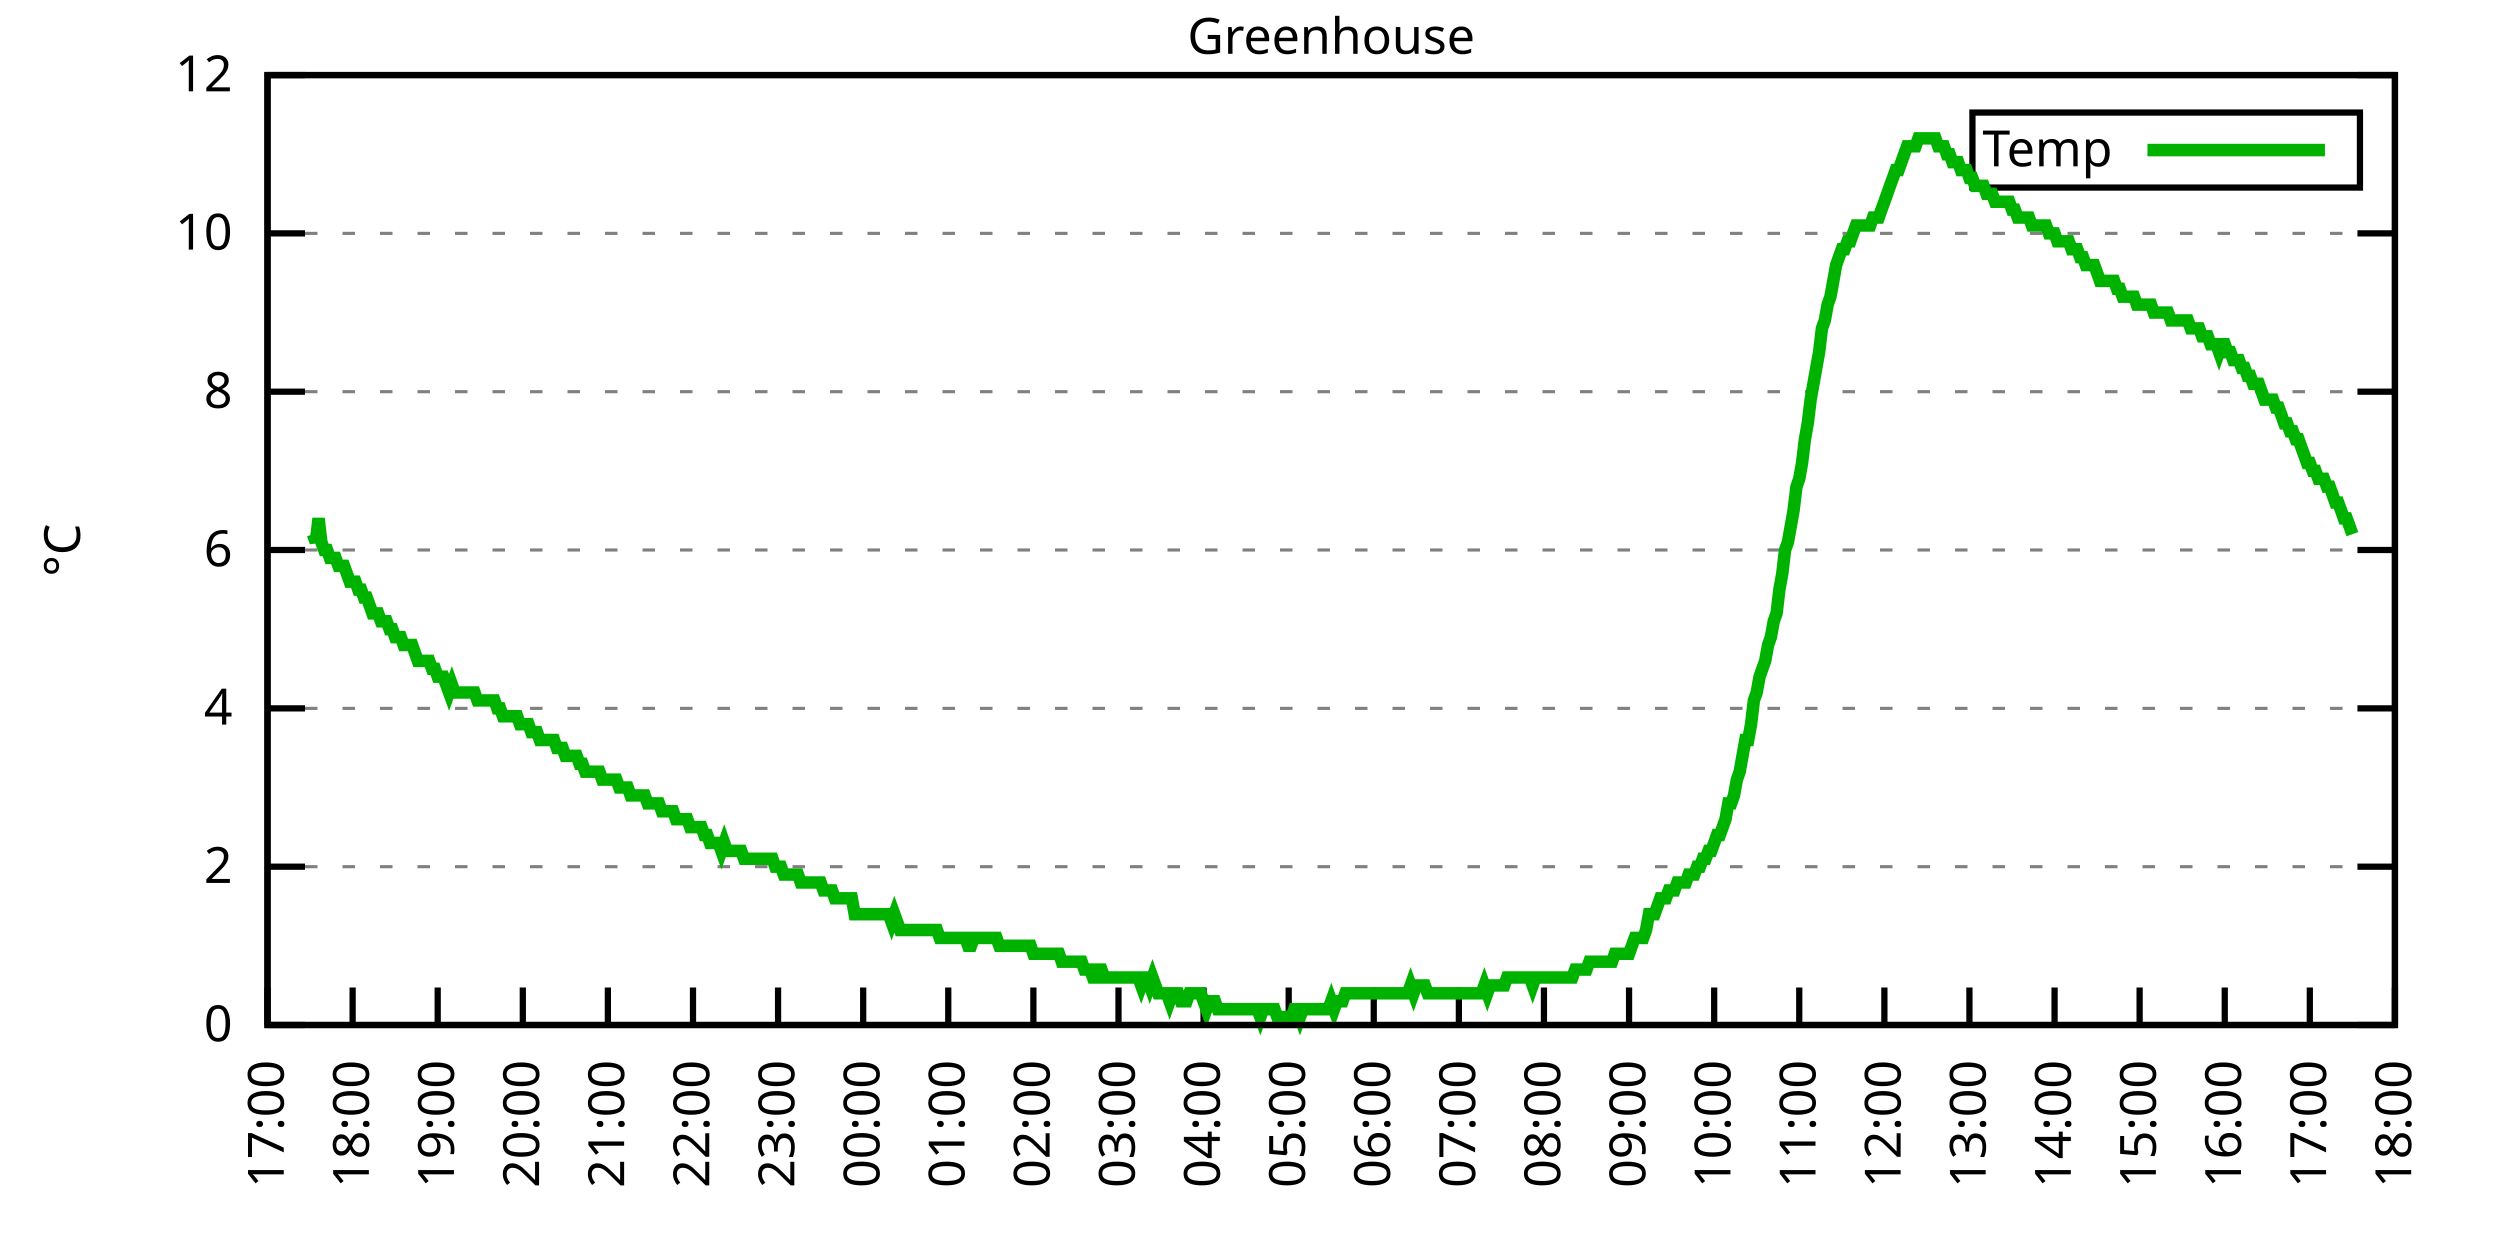
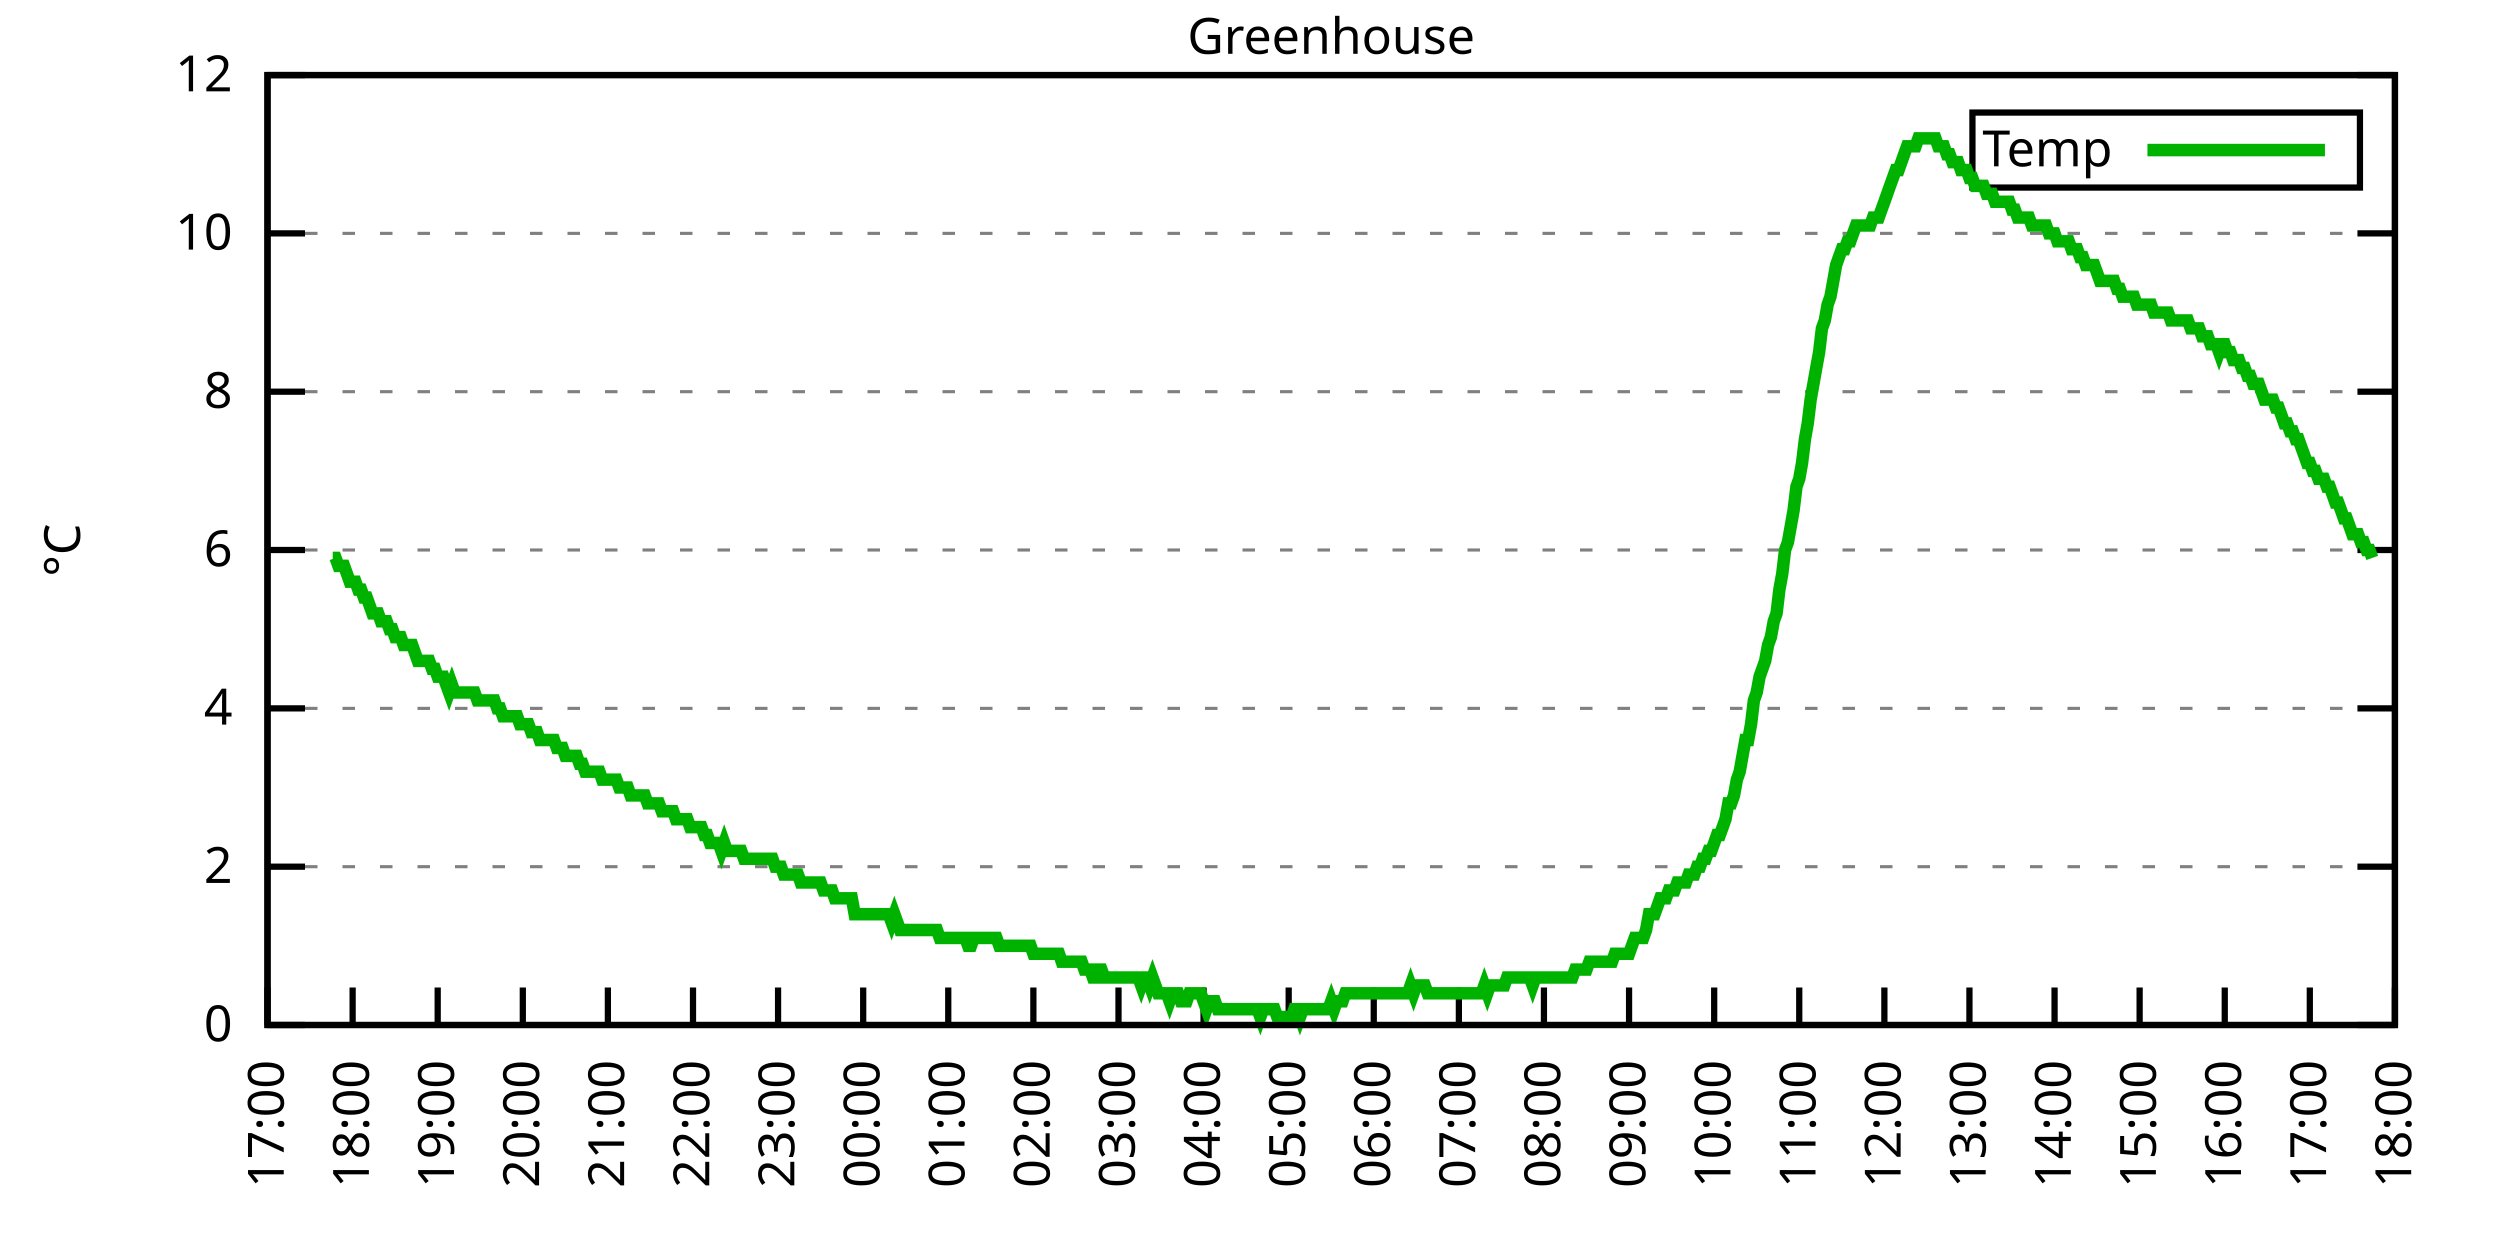
<svg xmlns="http://www.w3.org/2000/svg" xmlns:xlink="http://www.w3.org/1999/xlink" width="400" height="200" viewBox="0 0 400 200">
  <g id="gnuplot_canvas">
    <rect x="0" y="0" width="400" height="200" fill="none" />
    <defs>
      <circle id="gpDot" r="0.5" stroke-width="0.5" stroke="currentColor" />
      <path id="gpPt0" stroke-width="0.333" stroke="currentColor" d="M-1,0 h2 M0,-1 v2" />
      <path id="gpPt1" stroke-width="0.333" stroke="currentColor" d="M-1,-1 L1,1 M1,-1 L-1,1" />
      <path id="gpPt2" stroke-width="0.333" stroke="currentColor" d="M-1,0 L1,0 M0,-1 L0,1 M-1,-1 L1,1 M-1,1 L1,-1" />
      <rect id="gpPt3" stroke-width="0.333" stroke="currentColor" x="-1" y="-1" width="2" height="2" />
      <rect id="gpPt4" stroke-width="0.333" stroke="currentColor" fill="currentColor" x="-1" y="-1" width="2" height="2" />
      <circle id="gpPt5" stroke-width="0.333" stroke="currentColor" cx="0" cy="0" r="1" />
      <use xlink:href="#gpPt5" id="gpPt6" fill="currentColor" stroke="none" />
      <path id="gpPt7" stroke-width="0.333" stroke="currentColor" d="M0,-1.33 L-1.33,0.67 L1.33,0.67 z" />
      <use xlink:href="#gpPt7" id="gpPt8" fill="currentColor" stroke="none" />
      <use xlink:href="#gpPt7" id="gpPt9" stroke="currentColor" transform="rotate(180)" />
      <use xlink:href="#gpPt9" id="gpPt10" fill="currentColor" stroke="none" />
      <use xlink:href="#gpPt3" id="gpPt11" stroke="currentColor" transform="rotate(45)" />
      <use xlink:href="#gpPt11" id="gpPt12" fill="currentColor" stroke="none" />
      <path id="gpPt13" stroke-width="0.333" stroke="currentColor" d="M0,1.330 L1.265,0.411 L0.782,-1.067 L-0.782,-1.076 L-1.265,0.411 z" />
      <use xlink:href="#gpPt13" id="gpPt14" fill="currentColor" stroke="none" />
      <filter id="textbox" filterUnits="objectBoundingBox" x="0" y="0" height="1" width="1">
        <feFlood flood-color="white" flood-opacity="1" result="bgnd" />
        <feComposite in="SourceGraphic" in2="bgnd" operator="atop" />
      </filter>
      <filter id="greybox" filterUnits="objectBoundingBox" x="0" y="0" height="1" width="1">
        <feFlood flood-color="lightgrey" flood-opacity="1" result="grey" />
        <feComposite in="SourceGraphic" in2="grey" operator="atop" />
      </filter>
    </defs>
    <g fill="none" color="white" stroke="currentColor" stroke-width="1.00" stroke-linecap="butt" stroke-linejoin="miter">
</g>
    <g fill="none" color="black" stroke="currentColor" stroke-width="1.00" stroke-linecap="butt" stroke-linejoin="miter">
      <g stroke="none" shape-rendering="crispEdges">
        <polygon fill="rgb(255, 255, 255)" points="42.80,164.00 383.18,164.00 383.18,12.02 42.80,12.02 " />
      </g>
    </g>
    <g fill="none" color="black" stroke="currentColor" stroke-width="1.00" stroke-linecap="butt" stroke-linejoin="miter">
</g>
    <g fill="none" color="black" stroke="black" stroke-width="0.50" stroke-linecap="butt" stroke-linejoin="miter">
</g>
    <g fill="none" color="gray" stroke="currentColor" stroke-width="0.50" stroke-linecap="butt" stroke-linejoin="miter">
      <path stroke="gray" stroke-dasharray="2,4" class="gridline" d="M42.80,164.00 L383.19,164.00  " />
    </g>
    <g fill="none" color="gray" stroke="gray" stroke-width="1.00" stroke-linecap="butt" stroke-linejoin="miter">
</g>
    <g fill="none" color="black" stroke="currentColor" stroke-width="1.00" stroke-linecap="butt" stroke-linejoin="miter">
      <path stroke="black" d="M42.80,164.00 L48.80,164.00 M383.19,164.00 L377.19,164.00  " />
      <g transform="translate(37.20,166.60)" stroke="none" fill="black" font-family="Sans" font-size="8.00" text-anchor="end">
        <text>
          <tspan font-family="Sans"> 0</tspan>
        </text>
      </g>
    </g>
    <g fill="none" color="black" stroke="currentColor" stroke-width="1.00" stroke-linecap="butt" stroke-linejoin="miter">
</g>
    <g fill="none" color="black" stroke="black" stroke-width="0.50" stroke-linecap="butt" stroke-linejoin="miter">
</g>
    <g fill="none" color="gray" stroke="currentColor" stroke-width="0.50" stroke-linecap="butt" stroke-linejoin="miter">
      <path stroke="gray" stroke-dasharray="2,4" class="gridline" d="M42.80,138.67 L383.19,138.67  " />
    </g>
    <g fill="none" color="gray" stroke="gray" stroke-width="1.00" stroke-linecap="butt" stroke-linejoin="miter">
</g>
    <g fill="none" color="black" stroke="currentColor" stroke-width="1.00" stroke-linecap="butt" stroke-linejoin="miter">
      <path stroke="black" d="M42.80,138.67 L48.80,138.67 M383.19,138.67 L377.19,138.67  " />
      <g transform="translate(37.20,141.27)" stroke="none" fill="black" font-family="Sans" font-size="8.00" text-anchor="end">
        <text>
          <tspan font-family="Sans"> 2</tspan>
        </text>
      </g>
    </g>
    <g fill="none" color="black" stroke="currentColor" stroke-width="1.00" stroke-linecap="butt" stroke-linejoin="miter">
</g>
    <g fill="none" color="black" stroke="black" stroke-width="0.50" stroke-linecap="butt" stroke-linejoin="miter">
</g>
    <g fill="none" color="gray" stroke="currentColor" stroke-width="0.50" stroke-linecap="butt" stroke-linejoin="miter">
      <path stroke="gray" stroke-dasharray="2,4" class="gridline" d="M42.80,113.34 L383.19,113.34  " />
    </g>
    <g fill="none" color="gray" stroke="gray" stroke-width="1.00" stroke-linecap="butt" stroke-linejoin="miter">
</g>
    <g fill="none" color="black" stroke="currentColor" stroke-width="1.00" stroke-linecap="butt" stroke-linejoin="miter">
      <path stroke="black" d="M42.80,113.34 L48.80,113.34 M383.19,113.34 L377.19,113.34  " />
      <g transform="translate(37.20,115.94)" stroke="none" fill="black" font-family="Sans" font-size="8.00" text-anchor="end">
        <text>
          <tspan font-family="Sans"> 4</tspan>
        </text>
      </g>
    </g>
    <g fill="none" color="black" stroke="currentColor" stroke-width="1.00" stroke-linecap="butt" stroke-linejoin="miter">
</g>
    <g fill="none" color="black" stroke="black" stroke-width="0.50" stroke-linecap="butt" stroke-linejoin="miter">
</g>
    <g fill="none" color="gray" stroke="currentColor" stroke-width="0.50" stroke-linecap="butt" stroke-linejoin="miter">
      <path stroke="gray" stroke-dasharray="2,4" class="gridline" d="M42.80,88.00 L383.19,88.00  " />
    </g>
    <g fill="none" color="gray" stroke="gray" stroke-width="1.00" stroke-linecap="butt" stroke-linejoin="miter">
</g>
    <g fill="none" color="black" stroke="currentColor" stroke-width="1.00" stroke-linecap="butt" stroke-linejoin="miter">
      <path stroke="black" d="M42.80,88.00 L48.80,88.00 M383.19,88.00 L377.19,88.00  " />
      <g transform="translate(37.20,90.60)" stroke="none" fill="black" font-family="Sans" font-size="8.00" text-anchor="end">
        <text>
          <tspan font-family="Sans"> 6</tspan>
        </text>
      </g>
    </g>
    <g fill="none" color="black" stroke="currentColor" stroke-width="1.00" stroke-linecap="butt" stroke-linejoin="miter">
</g>
    <g fill="none" color="black" stroke="black" stroke-width="0.50" stroke-linecap="butt" stroke-linejoin="miter">
</g>
    <g fill="none" color="gray" stroke="currentColor" stroke-width="0.50" stroke-linecap="butt" stroke-linejoin="miter">
      <path stroke="gray" stroke-dasharray="2,4" class="gridline" d="M42.80,62.67 L383.19,62.67  " />
    </g>
    <g fill="none" color="gray" stroke="gray" stroke-width="1.00" stroke-linecap="butt" stroke-linejoin="miter">
</g>
    <g fill="none" color="black" stroke="currentColor" stroke-width="1.00" stroke-linecap="butt" stroke-linejoin="miter">
      <path stroke="black" d="M42.80,62.67 L48.80,62.67 M383.19,62.67 L377.19,62.67  " />
      <g transform="translate(37.20,65.27)" stroke="none" fill="black" font-family="Sans" font-size="8.00" text-anchor="end">
        <text>
          <tspan font-family="Sans"> 8</tspan>
        </text>
      </g>
    </g>
    <g fill="none" color="black" stroke="currentColor" stroke-width="1.00" stroke-linecap="butt" stroke-linejoin="miter">
</g>
    <g fill="none" color="black" stroke="black" stroke-width="0.50" stroke-linecap="butt" stroke-linejoin="miter">
</g>
    <g fill="none" color="gray" stroke="currentColor" stroke-width="0.50" stroke-linecap="butt" stroke-linejoin="miter">
      <path stroke="gray" stroke-dasharray="2,4" class="gridline" d="M42.80,37.34 L383.19,37.34  " />
    </g>
    <g fill="none" color="gray" stroke="gray" stroke-width="1.00" stroke-linecap="butt" stroke-linejoin="miter">
</g>
    <g fill="none" color="black" stroke="currentColor" stroke-width="1.00" stroke-linecap="butt" stroke-linejoin="miter">
      <path stroke="black" d="M42.80,37.34 L48.80,37.34 M383.19,37.34 L377.19,37.34  " />
      <g transform="translate(37.20,39.94)" stroke="none" fill="black" font-family="Sans" font-size="8.00" text-anchor="end">
        <text>
          <tspan font-family="Sans"> 10</tspan>
        </text>
      </g>
    </g>
    <g fill="none" color="black" stroke="currentColor" stroke-width="1.00" stroke-linecap="butt" stroke-linejoin="miter">
</g>
    <g fill="none" color="black" stroke="black" stroke-width="0.50" stroke-linecap="butt" stroke-linejoin="miter">
</g>
    <g fill="none" color="gray" stroke="currentColor" stroke-width="0.50" stroke-linecap="butt" stroke-linejoin="miter">
      <path stroke="gray" stroke-dasharray="2,4" class="gridline" d="M42.80,12.01 L383.19,12.01  " />
    </g>
    <g fill="none" color="gray" stroke="gray" stroke-width="1.00" stroke-linecap="butt" stroke-linejoin="miter">
</g>
    <g fill="none" color="black" stroke="currentColor" stroke-width="1.00" stroke-linecap="butt" stroke-linejoin="miter">
      <path stroke="black" d="M42.80,12.01 L48.80,12.01 M383.19,12.01 L377.19,12.01  " />
      <g transform="translate(37.20,14.61)" stroke="none" fill="black" font-family="Sans" font-size="8.00" text-anchor="end">
        <text>
          <tspan font-family="Sans"> 12</tspan>
        </text>
      </g>
    </g>
    <g fill="none" color="black" stroke="currentColor" stroke-width="1.00" stroke-linecap="butt" stroke-linejoin="miter">
      <path stroke="black" d="M42.80,164.00 L42.80,158.00  " />
      <g transform="translate(45.40,169.60) rotate(270.00)" stroke="none" fill="black" font-family="Sans" font-size="8.00" text-anchor="end">
        <text>
          <tspan font-family="Sans">17:00</tspan>
        </text>
      </g>
    </g>
    <g fill="none" color="black" stroke="currentColor" stroke-width="1.00" stroke-linecap="butt" stroke-linejoin="miter">
      <path stroke="black" d="M56.42,164.00 L56.42,158.00  " />
      <g transform="translate(59.02,169.60) rotate(270.00)" stroke="none" fill="black" font-family="Sans" font-size="8.00" text-anchor="end">
        <text>
          <tspan font-family="Sans">18:00</tspan>
        </text>
      </g>
    </g>
    <g fill="none" color="black" stroke="currentColor" stroke-width="1.00" stroke-linecap="butt" stroke-linejoin="miter">
      <path stroke="black" d="M70.03,164.00 L70.03,158.00  " />
      <g transform="translate(72.63,169.60) rotate(270.00)" stroke="none" fill="black" font-family="Sans" font-size="8.00" text-anchor="end">
        <text>
          <tspan font-family="Sans">19:00</tspan>
        </text>
      </g>
    </g>
    <g fill="none" color="black" stroke="currentColor" stroke-width="1.00" stroke-linecap="butt" stroke-linejoin="miter">
      <path stroke="black" d="M83.65,164.00 L83.65,158.00  " />
      <g transform="translate(86.25,169.60) rotate(270.00)" stroke="none" fill="black" font-family="Sans" font-size="8.00" text-anchor="end">
        <text>
          <tspan font-family="Sans">20:00</tspan>
        </text>
      </g>
    </g>
    <g fill="none" color="black" stroke="currentColor" stroke-width="1.00" stroke-linecap="butt" stroke-linejoin="miter">
      <path stroke="black" d="M97.26,164.00 L97.26,158.00  " />
      <g transform="translate(99.86,169.60) rotate(270.00)" stroke="none" fill="black" font-family="Sans" font-size="8.00" text-anchor="end">
        <text>
          <tspan font-family="Sans">21:00</tspan>
        </text>
      </g>
    </g>
    <g fill="none" color="black" stroke="currentColor" stroke-width="1.00" stroke-linecap="butt" stroke-linejoin="miter">
      <path stroke="black" d="M110.88,164.00 L110.88,158.00  " />
      <g transform="translate(113.48,169.60) rotate(270.00)" stroke="none" fill="black" font-family="Sans" font-size="8.00" text-anchor="end">
        <text>
          <tspan font-family="Sans">22:00</tspan>
        </text>
      </g>
    </g>
    <g fill="none" color="black" stroke="currentColor" stroke-width="1.00" stroke-linecap="butt" stroke-linejoin="miter">
      <path stroke="black" d="M124.49,164.00 L124.49,158.00  " />
      <g transform="translate(127.09,169.60) rotate(270.00)" stroke="none" fill="black" font-family="Sans" font-size="8.00" text-anchor="end">
        <text>
          <tspan font-family="Sans">23:00</tspan>
        </text>
      </g>
    </g>
    <g fill="none" color="black" stroke="currentColor" stroke-width="1.00" stroke-linecap="butt" stroke-linejoin="miter">
      <path stroke="black" d="M138.11,164.00 L138.11,158.00  " />
      <g transform="translate(140.71,169.60) rotate(270.00)" stroke="none" fill="black" font-family="Sans" font-size="8.00" text-anchor="end">
        <text>
          <tspan font-family="Sans">00:00</tspan>
        </text>
      </g>
    </g>
    <g fill="none" color="black" stroke="currentColor" stroke-width="1.00" stroke-linecap="butt" stroke-linejoin="miter">
      <path stroke="black" d="M151.72,164.00 L151.72,158.00  " />
      <g transform="translate(154.32,169.60) rotate(270.00)" stroke="none" fill="black" font-family="Sans" font-size="8.00" text-anchor="end">
        <text>
          <tspan font-family="Sans">01:00</tspan>
        </text>
      </g>
    </g>
    <g fill="none" color="black" stroke="currentColor" stroke-width="1.00" stroke-linecap="butt" stroke-linejoin="miter">
      <path stroke="black" d="M165.34,164.00 L165.34,158.00  " />
      <g transform="translate(167.94,169.60) rotate(270.00)" stroke="none" fill="black" font-family="Sans" font-size="8.00" text-anchor="end">
        <text>
          <tspan font-family="Sans">02:00</tspan>
        </text>
      </g>
    </g>
    <g fill="none" color="black" stroke="currentColor" stroke-width="1.00" stroke-linecap="butt" stroke-linejoin="miter">
      <path stroke="black" d="M178.96,164.00 L178.96,158.00  " />
      <g transform="translate(181.56,169.60) rotate(270.00)" stroke="none" fill="black" font-family="Sans" font-size="8.00" text-anchor="end">
        <text>
          <tspan font-family="Sans">03:00</tspan>
        </text>
      </g>
    </g>
    <g fill="none" color="black" stroke="currentColor" stroke-width="1.00" stroke-linecap="butt" stroke-linejoin="miter">
      <path stroke="black" d="M192.57,164.00 L192.57,158.00  " />
      <g transform="translate(195.17,169.60) rotate(270.00)" stroke="none" fill="black" font-family="Sans" font-size="8.00" text-anchor="end">
        <text>
          <tspan font-family="Sans">04:00</tspan>
        </text>
      </g>
    </g>
    <g fill="none" color="black" stroke="currentColor" stroke-width="1.00" stroke-linecap="butt" stroke-linejoin="miter">
      <path stroke="black" d="M206.19,164.00 L206.19,158.00  " />
      <g transform="translate(208.79,169.60) rotate(270.00)" stroke="none" fill="black" font-family="Sans" font-size="8.00" text-anchor="end">
        <text>
          <tspan font-family="Sans">05:00</tspan>
        </text>
      </g>
    </g>
    <g fill="none" color="black" stroke="currentColor" stroke-width="1.00" stroke-linecap="butt" stroke-linejoin="miter">
      <path stroke="black" d="M219.80,164.00 L219.80,158.00  " />
      <g transform="translate(222.40,169.60) rotate(270.00)" stroke="none" fill="black" font-family="Sans" font-size="8.00" text-anchor="end">
        <text>
          <tspan font-family="Sans">06:00</tspan>
        </text>
      </g>
    </g>
    <g fill="none" color="black" stroke="currentColor" stroke-width="1.00" stroke-linecap="butt" stroke-linejoin="miter">
      <path stroke="black" d="M233.42,164.00 L233.42,158.00  " />
      <g transform="translate(236.02,169.60) rotate(270.00)" stroke="none" fill="black" font-family="Sans" font-size="8.00" text-anchor="end">
        <text>
          <tspan font-family="Sans">07:00</tspan>
        </text>
      </g>
    </g>
    <g fill="none" color="black" stroke="currentColor" stroke-width="1.00" stroke-linecap="butt" stroke-linejoin="miter">
      <path stroke="black" d="M247.03,164.00 L247.03,158.00  " />
      <g transform="translate(249.63,169.60) rotate(270.00)" stroke="none" fill="black" font-family="Sans" font-size="8.00" text-anchor="end">
        <text>
          <tspan font-family="Sans">08:00</tspan>
        </text>
      </g>
    </g>
    <g fill="none" color="black" stroke="currentColor" stroke-width="1.00" stroke-linecap="butt" stroke-linejoin="miter">
      <path stroke="black" d="M260.65,164.00 L260.65,158.00  " />
      <g transform="translate(263.25,169.60) rotate(270.00)" stroke="none" fill="black" font-family="Sans" font-size="8.00" text-anchor="end">
        <text>
          <tspan font-family="Sans">09:00</tspan>
        </text>
      </g>
    </g>
    <g fill="none" color="black" stroke="currentColor" stroke-width="1.00" stroke-linecap="butt" stroke-linejoin="miter">
      <path stroke="black" d="M274.27,164.00 L274.27,158.00  " />
      <g transform="translate(276.87,169.60) rotate(270.00)" stroke="none" fill="black" font-family="Sans" font-size="8.00" text-anchor="end">
        <text>
          <tspan font-family="Sans">10:00</tspan>
        </text>
      </g>
    </g>
    <g fill="none" color="black" stroke="currentColor" stroke-width="1.00" stroke-linecap="butt" stroke-linejoin="miter">
      <path stroke="black" d="M287.88,164.00 L287.88,158.00  " />
      <g transform="translate(290.48,169.60) rotate(270.00)" stroke="none" fill="black" font-family="Sans" font-size="8.00" text-anchor="end">
        <text>
          <tspan font-family="Sans">11:00</tspan>
        </text>
      </g>
    </g>
    <g fill="none" color="black" stroke="currentColor" stroke-width="1.00" stroke-linecap="butt" stroke-linejoin="miter">
      <path stroke="black" d="M301.50,164.00 L301.50,158.00  " />
      <g transform="translate(304.10,169.60) rotate(270.00)" stroke="none" fill="black" font-family="Sans" font-size="8.00" text-anchor="end">
        <text>
          <tspan font-family="Sans">12:00</tspan>
        </text>
      </g>
    </g>
    <g fill="none" color="black" stroke="currentColor" stroke-width="1.00" stroke-linecap="butt" stroke-linejoin="miter">
      <path stroke="black" d="M315.11,164.00 L315.11,158.00  " />
      <g transform="translate(317.71,169.60) rotate(270.00)" stroke="none" fill="black" font-family="Sans" font-size="8.00" text-anchor="end">
        <text>
          <tspan font-family="Sans">13:00</tspan>
        </text>
      </g>
    </g>
    <g fill="none" color="black" stroke="currentColor" stroke-width="1.00" stroke-linecap="butt" stroke-linejoin="miter">
      <path stroke="black" d="M328.73,164.00 L328.73,158.00  " />
      <g transform="translate(331.33,169.60) rotate(270.00)" stroke="none" fill="black" font-family="Sans" font-size="8.00" text-anchor="end">
        <text>
          <tspan font-family="Sans">14:00</tspan>
        </text>
      </g>
    </g>
    <g fill="none" color="black" stroke="currentColor" stroke-width="1.00" stroke-linecap="butt" stroke-linejoin="miter">
      <path stroke="black" d="M342.34,164.00 L342.34,158.00  " />
      <g transform="translate(344.94,169.60) rotate(270.00)" stroke="none" fill="black" font-family="Sans" font-size="8.00" text-anchor="end">
        <text>
          <tspan font-family="Sans">15:00</tspan>
        </text>
      </g>
    </g>
    <g fill="none" color="black" stroke="currentColor" stroke-width="1.00" stroke-linecap="butt" stroke-linejoin="miter">
      <path stroke="black" d="M355.96,164.00 L355.96,158.00  " />
      <g transform="translate(358.56,169.60) rotate(270.00)" stroke="none" fill="black" font-family="Sans" font-size="8.00" text-anchor="end">
        <text>
          <tspan font-family="Sans">16:00</tspan>
        </text>
      </g>
    </g>
    <g fill="none" color="black" stroke="currentColor" stroke-width="1.00" stroke-linecap="butt" stroke-linejoin="miter">
      <path stroke="black" d="M369.57,164.00 L369.57,158.00  " />
      <g transform="translate(372.17,169.60) rotate(270.00)" stroke="none" fill="black" font-family="Sans" font-size="8.00" text-anchor="end">
        <text>
          <tspan font-family="Sans">17:00</tspan>
        </text>
      </g>
    </g>
    <g fill="none" color="black" stroke="currentColor" stroke-width="1.00" stroke-linecap="butt" stroke-linejoin="miter">
      <path stroke="black" d="M383.19,164.00 L383.19,158.00  " />
      <g transform="translate(385.79,169.60) rotate(270.00)" stroke="none" fill="black" font-family="Sans" font-size="8.00" text-anchor="end">
        <text>
          <tspan font-family="Sans">18:00</tspan>
        </text>
      </g>
    </g>
    <g fill="none" color="black" stroke="currentColor" stroke-width="1.00" stroke-linecap="butt" stroke-linejoin="miter">
</g>
    <g fill="none" color="black" stroke="currentColor" stroke-width="1.00" stroke-linecap="butt" stroke-linejoin="miter">
      <path stroke="black" d="M42.80,12.01 L42.80,164.00 L383.19,164.00 L383.19,12.01 L42.80,12.01 Z  " />
    </g>
    <g fill="none" color="black" stroke="currentColor" stroke-width="1.00" stroke-linecap="butt" stroke-linejoin="miter">
</g>
    <g fill="none" color="black" stroke="currentColor" stroke-width="1.00" stroke-linecap="butt" stroke-linejoin="miter">
      <path stroke="black" d="M315.59,30.01 L315.59,18.01 L377.59,18.01 L377.59,30.01 L315.59,30.01 Z  " />
    </g>
    <g id="Greenhouse_plot_1">
      <g fill="none" color="white" stroke="black" stroke-width="2.00" stroke-linecap="butt" stroke-linejoin="miter">
</g>
      <g fill="none" color="black" stroke="currentColor" stroke-width="2.00" stroke-linecap="butt" stroke-linejoin="miter">
        <g transform="translate(337.99,26.61)" stroke="none" fill="black" font-family="Sans" font-size="8.00" text-anchor="end">
          <text>
            <tspan font-family="Sans">Temp</tspan>
          </text>
        </g>
      </g>
      <g fill="none" color="black" stroke="currentColor" stroke-width="2.00" stroke-linecap="butt" stroke-linejoin="miter">
-         <path stroke="rgb(  0, 178,   0)" d="M343.59,24.01 L371.99,24.01 M50.06,85.47 L50.52,86.74 L50.97,82.94 L51.42,86.74 L51.88,88.00 L52.33,88.00   L52.78,89.27 L53.24,89.27 L53.69,89.27 L54.15,90.54 L54.60,90.54 L55.05,90.54 L55.51,91.80 L55.96,93.07   L56.42,93.07 L56.87,93.07 L57.32,94.34 L57.78,94.34 L58.23,95.60 L58.68,95.60 L59.14,96.87 L59.59,98.14   L60.05,98.14 L60.50,98.14 L60.95,99.40 L61.41,99.40 L61.86,99.40 L62.32,100.67 L62.77,100.67 L63.22,101.94   L63.68,101.94 L64.13,101.94 L64.58,103.20 L65.04,103.20 L65.49,103.20 L65.95,103.20 L66.40,104.47 L66.85,105.74   L67.31,105.74 L67.76,105.74 L68.22,105.74 L68.67,105.74 L69.12,107.00 L69.58,107.00 L70.03,108.27 L70.49,108.27   L70.94,108.27 L71.39,109.54 L71.85,110.80 L72.30,109.54 L72.75,110.80 L73.21,110.80 L73.66,110.80 L74.12,110.80   L74.57,110.80 L75.02,110.80 L75.48,110.80 L75.93,110.80 L76.39,112.07 L76.84,112.07 L77.29,112.07 L77.75,112.07   L78.20,112.07 L78.65,112.07 L79.11,112.07 L79.56,113.34 L80.02,113.34 L80.47,114.60 L80.92,114.60 L81.38,114.60   L81.83,114.60 L82.29,114.60 L82.74,114.60 L83.19,115.87 L83.65,115.87 L84.10,115.87 L84.55,115.87 L85.01,117.14   L85.46,117.14 L85.92,117.14 L86.37,118.40 L86.82,118.40 L87.28,118.40 L87.73,118.40 L88.19,118.40 L88.64,118.40   L89.09,119.67 L89.55,119.67 L90.00,119.67 L90.45,120.94 L90.91,120.94 L91.36,120.94 L91.82,120.94 L92.27,120.94   L92.72,122.20 L93.18,122.20 L93.63,123.47 L94.09,123.47 L94.54,123.47 L94.99,123.47 L95.45,123.47 L95.90,123.47   L96.35,124.74 L96.81,124.74 L97.26,124.74 L97.72,124.74 L98.17,124.74 L98.62,124.74 L99.08,126.00 L99.53,126.00   L99.99,126.00 L100.44,126.00 L100.89,127.27 L101.35,127.27 L101.80,127.27 L102.25,127.27 L102.71,127.27 L103.16,127.27   L103.62,128.54 L104.07,128.54 L104.52,128.54 L104.98,128.54 L105.43,128.54 L105.89,129.80 L106.34,129.80 L106.79,129.80   L107.25,129.80 L107.70,129.80 L108.15,131.07 L108.61,131.07 L109.06,131.07 L109.52,131.07 L109.97,131.07 L110.42,132.34   L110.88,132.34 L111.33,132.34 L111.79,132.34 L112.24,132.34 L112.69,133.60 L113.15,133.60 L113.60,134.87 L114.05,134.87   L114.51,134.87 L114.96,134.87 L115.42,136.14 L115.87,134.87 L116.32,136.14 L116.78,136.14 L117.23,136.14 L117.69,136.14   L118.14,136.14 L118.59,136.14 L119.05,137.40 L119.50,137.40 L119.96,137.40 L120.41,137.40 L120.86,137.40 L121.32,137.40   L121.77,137.40 L122.22,137.40 L122.68,137.40 L123.13,137.40 L123.59,137.40 L124.04,138.67 L124.49,138.67 L124.95,138.67   L125.40,139.93 L125.86,139.93 L126.31,139.93 L126.76,139.93 L127.22,139.93 L127.67,139.93 L128.12,141.20 L128.58,141.20   L129.03,141.20 L129.49,141.20 L129.94,141.20 L130.39,141.20 L130.85,141.20 L131.30,141.20 L131.76,142.47 L132.21,142.47   L132.66,142.47 L133.12,142.47 L133.57,143.73 L134.02,143.73 L134.48,143.73 L134.93,143.73 L135.39,143.73 L135.84,143.73   L136.29,143.73 L136.75,146.27 L137.20,146.27 L137.66,146.27 L138.11,146.27 L138.56,146.27 L139.02,146.27 L139.47,146.27   L139.92,146.27 L140.38,146.27 L140.83,146.27 L141.29,146.27 L141.74,146.27 L142.19,146.27 L142.65,147.53 L143.10,146.27   L143.56,147.53 L144.01,148.80 L144.46,148.80 L144.92,148.80 L145.37,148.80 L145.82,148.80 L146.28,148.80 L146.73,148.80   L147.19,148.80 L147.64,148.80 L148.09,148.80 L148.55,148.80 L149.00,148.80 L149.46,148.80 L149.91,148.80 L150.36,150.07   L150.82,150.07 L151.27,150.07 L151.72,150.07 L152.18,150.07 L152.63,150.07 L153.09,150.07 L153.54,150.07 L153.99,150.07   L154.45,150.07 L154.90,151.33 L155.36,151.33 L155.81,150.07 L156.26,150.07 L156.72,150.07 L157.17,150.07 L157.62,150.07   L158.08,150.07 L158.53,150.07 L158.99,150.07 L159.44,150.07 L159.89,151.33 L160.35,151.33 L160.80,151.33 L161.26,151.33   L161.71,151.33 L162.16,151.33 L162.62,151.33 L163.07,151.33 L163.52,151.33 L163.98,151.33 L164.43,151.33 L164.89,151.33   L165.34,152.60 L165.79,152.60 L166.25,152.60 L166.70,152.60 L167.16,152.60 L167.61,152.60 L168.06,152.60 L168.52,152.60   L168.97,152.60 L169.43,152.60 L169.88,153.87 L170.33,153.87 L170.79,153.87 L171.24,153.87 L171.69,153.87 L172.15,153.87   L172.60,153.87 L173.06,153.87 L173.51,155.13 L173.96,155.13 L174.42,155.13 L174.87,156.40 L175.33,156.40 L175.78,155.13   L176.23,155.13 L176.69,156.40 L177.14,156.40 L177.59,156.40 L178.05,156.40 L178.50,156.40 L178.96,156.40 L179.41,156.40   L179.86,156.40 L180.32,156.40 L180.77,156.40 L181.23,156.40 L181.68,156.40 L182.13,156.40 L182.59,157.67 L183.04,156.40   L183.49,156.40 L183.95,157.67 L184.40,156.40 L184.86,157.67 L185.31,158.93 L185.76,158.93 L186.22,158.93 L186.67,158.93   L187.13,160.20 L187.58,158.93 L188.03,158.93 L188.49,158.93 L188.94,160.20 L189.39,160.20 L189.85,160.20 L190.30,158.93   L190.76,158.93 L191.21,158.93 L191.66,158.93 L192.12,158.93 L192.57,160.20 L193.03,161.47 L193.48,160.20 L193.93,160.20   L194.39,160.20 L194.84,161.47 L195.29,161.47 L195.75,161.47 L196.20,161.47 L196.66,161.47 L197.11,161.47 L197.56,161.47   L198.02,161.47 L198.47,161.47 L198.93,161.47 L199.38,161.47 L199.83,161.47 L200.29,161.47 L200.74,161.47 L201.19,161.47   L201.65,162.73 L202.10,161.47 L202.56,161.47 L203.01,161.47 L203.46,161.47 L203.92,161.47 L204.37,162.73 L204.83,162.73   L205.28,162.73 L205.73,162.73 L206.19,162.73 L206.64,162.73 L207.09,161.47 L207.55,161.47 L208.00,162.73 L208.46,161.47   L208.91,161.47 L209.36,161.47 L209.82,161.47 L210.27,161.47 L210.73,161.47 L211.18,161.47 L211.63,161.47 L212.09,161.47   L212.54,161.47 L213.00,160.20 L213.45,161.47 L213.90,160.20 L214.36,160.20 L214.81,160.20 L215.26,158.93 L215.72,158.93   L216.17,158.93 L216.63,158.93 L217.08,158.93 L217.53,158.93 L217.99,158.93 L218.44,158.93 L218.90,158.93 L219.35,158.93   L219.80,158.93 L220.26,158.93 L220.71,158.93 L221.16,158.93 L221.62,158.93 L222.07,158.93 L222.53,158.93 L222.98,158.93   L223.43,158.93 L223.89,158.93 L224.34,158.93 L224.80,158.93 L225.25,158.93 L225.70,157.67 L226.16,158.93 L226.61,157.67   L227.06,157.67 L227.52,157.67 L227.97,157.67 L228.43,158.93 L228.88,158.93 L229.33,158.93 L229.79,158.93 L230.24,158.93   L230.70,158.93 L231.15,158.93 L231.60,158.93 L232.06,158.93 L232.51,158.93 L232.96,158.93 L233.42,158.93 L233.87,158.93   L234.33,158.93 L234.78,158.93 L235.23,158.93 L235.69,158.93 L236.14,158.93 L236.60,158.93 L237.05,158.93 L237.50,157.67   L237.96,158.93 L238.41,157.67 L238.86,157.67 L239.32,157.67 L239.77,157.67 L240.23,157.67 L240.68,157.67 L241.13,156.40   L241.59,156.40 L242.04,156.40 L242.50,156.40 L242.95,156.40 L243.40,156.40 L243.86,156.40 L244.31,156.40 L244.76,156.40   L245.22,157.67 L245.67,156.40 L246.13,156.40 L246.58,156.40 L247.03,156.40 L247.49,156.40 L247.94,156.40 L248.40,156.40   L248.85,156.40 L249.30,156.40 L249.76,156.40 L250.21,156.40 L250.66,156.40 L251.12,156.40 L251.57,156.40 L252.03,155.13   L252.48,155.13 L252.93,155.13 L253.39,155.13 L253.84,155.13 L254.30,153.87 L254.75,153.87 L255.20,153.87 L255.66,153.87   L256.11,153.87 L256.56,153.87 L257.02,153.87 L257.47,153.87 L257.93,153.87 L258.38,152.60 L258.83,152.60 L259.29,152.60   L259.74,152.60 L260.20,152.60 L260.65,152.60 L261.10,151.33 L261.56,150.07 L262.01,150.07 L262.47,150.07 L262.92,150.07   L263.37,148.80 L263.83,146.27 L264.28,146.27 L264.73,146.27 L265.19,145.00 L265.64,143.73 L266.10,143.73 L266.55,143.73   L267.00,142.47 L267.46,142.47 L267.91,142.47 L268.37,141.20 L268.82,141.20 L269.27,141.20 L269.73,141.20 L270.18,139.93   L270.63,139.93 L271.09,139.93 L271.54,138.67 L272.00,138.67 L272.45,137.40 L272.90,137.40 L273.36,136.14 L273.81,136.14   L274.27,134.87 L274.72,133.60 L275.17,133.60 L275.63,132.34 L276.08,131.07 L276.53,128.54 L276.99,128.54 L277.44,127.27   L277.90,124.74 L278.35,123.47 L278.80,120.94 L279.26,118.40 L279.71,118.40 L280.17,115.87 L280.62,112.07 L281.07,110.80   L281.53,108.27 L281.98,107.00 L282.43,105.74 L282.89,103.20 L283.34,101.94 L283.80,99.40 L284.25,98.14 L284.70,94.34   L285.16,91.80 L285.61,88.00 L286.07,86.74 L286.52,84.21 L286.97,81.67 L287.43,77.87 L287.88,76.61 L288.33,74.07   L288.79,70.27 L289.24,67.74 L289.70,63.94 L290.15,61.41 L290.60,58.87 L291.06,56.34 L291.51,52.54 L291.97,51.27   L292.42,48.74 L292.87,47.47 L293.33,44.94 L293.78,42.41 L294.23,41.14 L294.69,39.87 L295.14,39.87 L295.60,38.61   L296.05,38.61 L296.50,37.34 L296.96,36.08 L297.41,36.08 L297.87,36.08 L298.32,36.08 L298.77,36.08 L299.23,36.08   L299.68,34.81 L300.13,34.81 L300.59,34.81 L301.04,33.54 L301.50,32.28 L301.95,31.01 L302.40,29.74 L302.86,28.48   L303.31,27.21 L303.77,27.21 L304.22,25.94 L304.67,24.68 L305.13,23.41 L305.58,23.41 L306.03,23.41 L306.49,23.41   L306.94,22.14 L307.40,22.14 L307.85,22.14 L308.30,22.14 L308.76,22.14 L309.21,22.14 L309.67,22.14 L310.12,23.41   L310.57,23.41 L311.03,23.41 L311.48,24.68 L311.94,24.68 L312.39,25.94 L312.84,25.94 L313.30,25.94 L313.75,27.21   L314.20,27.21 L314.66,27.21 L315.11,28.48 L315.57,28.48 L316.02,29.74 L316.47,29.74 L316.93,29.74 L317.38,29.74   L317.84,31.01 L318.29,31.01 L318.74,31.01 L319.20,32.28 L319.65,32.28 L320.10,32.28 L320.56,32.28 L321.01,32.28   L321.47,32.28 L321.92,33.54 L322.37,33.54 L322.83,34.81 L323.28,34.81 L323.74,34.81 L324.19,34.81 L324.64,34.81   L325.10,36.08 L325.55,36.08 L326.00,36.08 L326.46,36.08 L326.91,36.08 L327.37,36.08 L327.82,37.34 L328.27,37.34   L328.73,37.34 L329.18,38.61 L329.64,38.61 L330.09,38.61 L330.54,38.61 L331.00,38.61 L331.45,39.87 L331.90,39.87   L332.36,39.87 L332.81,41.14 L333.27,41.14 L333.72,42.41 L334.17,42.41 L334.63,42.41 L335.08,42.41 L335.54,43.67   L335.99,44.94 L336.44,44.94 L336.90,44.94 L337.35,44.94 L337.80,44.94 L338.26,44.94 L338.71,46.21 L339.17,46.21   L339.62,47.47 L340.07,47.47 L340.53,47.47 L340.98,47.47 L341.44,47.47 L341.89,48.74 L342.34,48.74 L342.80,48.74   L343.25,48.74 L343.70,48.74 L344.16,48.74 L344.61,50.01 L345.07,50.01 L345.52,50.01 L345.97,50.01 L346.43,50.01   L346.88,50.01 L347.34,51.27 L347.79,51.27 L348.24,51.27 L348.70,51.27 L349.15,51.27 L349.60,51.27 L350.06,51.27   L350.51,52.54 L350.97,52.54 L351.42,52.54 L351.87,52.54 L352.33,53.81 L352.78,53.81 L353.24,53.81 L353.69,55.07   L354.14,55.07 L354.60,55.07 L355.05,56.34 L355.50,55.07 L355.96,55.07 L356.41,56.34 L356.87,56.34 L357.32,57.61   L357.77,57.61 L358.23,57.61 L358.68,58.87 L359.14,58.87 L359.59,60.14 L360.04,60.14 L360.50,61.41 L360.95,61.41   L361.41,61.41 L361.86,62.67 L362.31,63.94 L362.77,63.94 L363.22,63.94 L363.67,63.94 L364.13,65.21 L364.58,65.21   L365.04,66.47 L365.49,67.74 L365.94,67.74 L366.40,69.01 L366.85,69.01 L367.31,70.27 L367.76,70.27 L368.21,71.54   L368.67,72.81 L369.12,74.07 L369.57,74.07 L370.03,75.34 L370.48,75.34 L370.94,76.61 L371.39,76.61 L371.84,76.61   L372.30,77.87 L372.75,77.87 L373.21,79.14 L373.66,80.41 L374.11,80.41 L374.57,81.67 L375.02,82.94 L375.47,82.94   L375.93,84.21 L376.38,85.47  " />
+         <path stroke="rgb(  0, 178,   0)" d="M343.59,24.01 L371.99,24.01 M53.24,89.27 L53.69,89.27 L54.15,90.54 L54.60,90.54 L55.05,90.54 L55.51,91.80   L55.96,93.07 L56.42,93.07 L56.87,93.07 L57.32,94.34 L57.78,94.34 L58.23,95.60 L58.68,95.60 L59.14,96.87   L59.59,98.14 L60.05,98.14 L60.50,98.14 L60.95,99.40 L61.41,99.40 L61.86,99.40 L62.32,100.67 L62.77,100.67   L63.22,101.94 L63.68,101.94 L64.13,101.94 L64.58,103.20 L65.04,103.20 L65.49,103.20 L65.95,103.20 L66.40,104.47   L66.85,105.74 L67.31,105.74 L67.76,105.74 L68.22,105.74 L68.67,105.74 L69.12,107.00 L69.58,107.00 L70.03,108.27   L70.49,108.27 L70.94,108.27 L71.39,109.54 L71.85,110.80 L72.30,109.54 L72.75,110.80 L73.21,110.80 L73.66,110.80   L74.12,110.80 L74.57,110.80 L75.02,110.80 L75.48,110.80 L75.93,110.80 L76.39,112.07 L76.84,112.07 L77.29,112.07   L77.75,112.07 L78.20,112.07 L78.65,112.07 L79.11,112.07 L79.56,113.34 L80.02,113.34 L80.47,114.60 L80.92,114.60   L81.38,114.60 L81.83,114.60 L82.29,114.60 L82.74,114.60 L83.19,115.87 L83.65,115.87 L84.10,115.87 L84.55,115.87   L85.01,117.14 L85.46,117.14 L85.92,117.14 L86.37,118.40 L86.82,118.40 L87.28,118.40 L87.73,118.40 L88.19,118.40   L88.64,118.40 L89.09,119.67 L89.55,119.67 L90.00,119.67 L90.45,120.94 L90.91,120.94 L91.36,120.94 L91.82,120.94   L92.27,120.94 L92.72,122.20 L93.18,122.20 L93.63,123.47 L94.09,123.47 L94.54,123.47 L94.99,123.47 L95.45,123.47   L95.90,123.47 L96.35,124.74 L96.81,124.74 L97.26,124.74 L97.72,124.74 L98.17,124.74 L98.62,124.74 L99.08,126.00   L99.53,126.00 L99.99,126.00 L100.44,126.00 L100.89,127.27 L101.35,127.27 L101.80,127.27 L102.25,127.27 L102.71,127.27   L103.16,127.27 L103.62,128.54 L104.07,128.54 L104.52,128.54 L104.98,128.54 L105.43,128.54 L105.89,129.80 L106.34,129.80   L106.79,129.80 L107.25,129.80 L107.70,129.80 L108.15,131.07 L108.61,131.07 L109.06,131.07 L109.52,131.07 L109.97,131.07   L110.42,132.34 L110.88,132.34 L111.33,132.34 L111.79,132.34 L112.24,132.34 L112.69,133.60 L113.15,133.60 L113.60,134.87   L114.05,134.87 L114.51,134.87 L114.96,134.87 L115.42,136.14 L115.87,134.87 L116.32,136.14 L116.78,136.14 L117.23,136.14   L117.69,136.14 L118.14,136.14 L118.59,136.14 L119.05,137.40 L119.50,137.40 L119.96,137.40 L120.41,137.40 L120.86,137.40   L121.32,137.40 L121.77,137.40 L122.22,137.40 L122.68,137.40 L123.13,137.40 L123.59,137.40 L124.04,138.67 L124.49,138.67   L124.95,138.67 L125.40,139.93 L125.86,139.93 L126.31,139.93 L126.76,139.93 L127.22,139.93 L127.67,139.93 L128.12,141.20   L128.58,141.20 L129.03,141.20 L129.49,141.20 L129.94,141.20 L130.39,141.20 L130.85,141.20 L131.30,141.20 L131.76,142.47   L132.21,142.47 L132.66,142.47 L133.12,142.47 L133.57,143.73 L134.02,143.73 L134.48,143.73 L134.93,143.73 L135.39,143.73   L135.84,143.73 L136.29,143.73 L136.75,146.27 L137.20,146.27 L137.66,146.27 L138.11,146.27 L138.56,146.27 L139.02,146.27   L139.47,146.27 L139.92,146.27 L140.38,146.27 L140.83,146.27 L141.29,146.27 L141.74,146.27 L142.19,146.27 L142.65,147.53   L143.10,146.27 L143.56,147.53 L144.01,148.80 L144.46,148.80 L144.92,148.80 L145.37,148.80 L145.82,148.80 L146.28,148.80   L146.73,148.80 L147.19,148.80 L147.64,148.80 L148.09,148.80 L148.55,148.80 L149.00,148.80 L149.46,148.80 L149.91,148.80   L150.36,150.07 L150.82,150.07 L151.27,150.07 L151.72,150.07 L152.18,150.07 L152.63,150.07 L153.09,150.07 L153.54,150.07   L153.99,150.07 L154.45,150.07 L154.90,151.33 L155.36,151.33 L155.81,150.07 L156.26,150.07 L156.72,150.07 L157.17,150.07   L157.62,150.07 L158.08,150.07 L158.53,150.07 L158.99,150.07 L159.44,150.07 L159.89,151.33 L160.35,151.33 L160.80,151.33   L161.26,151.33 L161.71,151.33 L162.16,151.33 L162.62,151.33 L163.07,151.33 L163.52,151.33 L163.98,151.33 L164.43,151.33   L164.89,151.33 L165.34,152.60 L165.79,152.60 L166.25,152.60 L166.70,152.60 L167.16,152.60 L167.61,152.60 L168.06,152.60   L168.52,152.60 L168.97,152.60 L169.43,152.60 L169.88,153.87 L170.33,153.87 L170.79,153.87 L171.24,153.87 L171.69,153.87   L172.15,153.87 L172.60,153.87 L173.06,153.87 L173.51,155.13 L173.96,155.13 L174.42,155.13 L174.87,156.40 L175.33,156.40   L175.78,155.13 L176.23,155.13 L176.69,156.40 L177.14,156.40 L177.59,156.40 L178.05,156.40 L178.50,156.40 L178.96,156.40   L179.41,156.40 L179.86,156.40 L180.32,156.40 L180.77,156.40 L181.23,156.40 L181.68,156.40 L182.13,156.40 L182.59,157.67   L183.04,156.40 L183.49,156.40 L183.95,157.67 L184.40,156.40 L184.86,157.67 L185.31,158.93 L185.76,158.93 L186.22,158.93   L186.67,158.93 L187.13,160.20 L187.58,158.93 L188.03,158.93 L188.49,158.93 L188.94,160.20 L189.39,160.20 L189.85,160.20   L190.30,158.93 L190.76,158.93 L191.21,158.93 L191.66,158.93 L192.12,158.93 L192.57,160.20 L193.03,161.47 L193.48,160.20   L193.93,160.20 L194.39,160.20 L194.84,161.47 L195.29,161.47 L195.75,161.47 L196.20,161.47 L196.66,161.47 L197.11,161.47   L197.56,161.47 L198.02,161.47 L198.47,161.47 L198.93,161.47 L199.38,161.47 L199.83,161.47 L200.29,161.47 L200.74,161.47   L201.19,161.47 L201.65,162.73 L202.10,161.47 L202.56,161.47 L203.01,161.47 L203.46,161.47 L203.92,161.47 L204.37,162.73   L204.83,162.73 L205.28,162.73 L205.73,162.73 L206.19,162.73 L206.64,162.73 L207.09,161.47 L207.55,161.47 L208.00,162.73   L208.46,161.47 L208.91,161.47 L209.36,161.47 L209.82,161.47 L210.27,161.47 L210.73,161.47 L211.18,161.47 L211.63,161.47   L212.09,161.47 L212.54,161.47 L213.00,160.20 L213.45,161.47 L213.90,160.20 L214.36,160.20 L214.81,160.20 L215.26,158.93   L215.72,158.93 L216.17,158.93 L216.63,158.93 L217.08,158.93 L217.53,158.93 L217.99,158.93 L218.44,158.93 L218.90,158.93   L219.35,158.93 L219.80,158.93 L220.26,158.93 L220.71,158.93 L221.16,158.93 L221.62,158.93 L222.07,158.93 L222.53,158.93   L222.98,158.93 L223.43,158.93 L223.89,158.93 L224.34,158.93 L224.80,158.93 L225.25,158.93 L225.70,157.67 L226.16,158.93   L226.61,157.67 L227.06,157.67 L227.52,157.67 L227.97,157.67 L228.43,158.93 L228.88,158.93 L229.33,158.93 L229.79,158.93   L230.24,158.93 L230.70,158.93 L231.15,158.93 L231.60,158.93 L232.06,158.93 L232.51,158.93 L232.96,158.93 L233.42,158.93   L233.87,158.93 L234.33,158.93 L234.78,158.93 L235.23,158.93 L235.69,158.93 L236.14,158.93 L236.60,158.93 L237.05,158.93   L237.50,157.67 L237.96,158.93 L238.41,157.67 L238.86,157.67 L239.32,157.67 L239.77,157.67 L240.23,157.67 L240.68,157.67   L241.13,156.40 L241.59,156.40 L242.04,156.40 L242.50,156.40 L242.95,156.40 L243.40,156.40 L243.86,156.40 L244.31,156.40   L244.76,156.40 L245.22,157.67 L245.67,156.40 L246.13,156.40 L246.58,156.40 L247.03,156.40 L247.49,156.40 L247.94,156.40   L248.40,156.40 L248.85,156.40 L249.30,156.40 L249.76,156.40 L250.21,156.40 L250.66,156.40 L251.12,156.40 L251.57,156.40   L252.03,155.13 L252.48,155.13 L252.93,155.13 L253.39,155.13 L253.84,155.13 L254.30,153.87 L254.75,153.87 L255.20,153.87   L255.66,153.87 L256.11,153.87 L256.56,153.87 L257.02,153.87 L257.47,153.87 L257.93,153.87 L258.38,152.60 L258.83,152.60   L259.29,152.60 L259.74,152.60 L260.20,152.60 L260.65,152.60 L261.10,151.33 L261.56,150.07 L262.01,150.07 L262.47,150.07   L262.92,150.07 L263.37,148.80 L263.83,146.27 L264.28,146.27 L264.73,146.27 L265.19,145.00 L265.64,143.73 L266.10,143.73   L266.55,143.73 L267.00,142.47 L267.46,142.47 L267.91,142.47 L268.37,141.20 L268.82,141.20 L269.27,141.20 L269.73,141.20   L270.18,139.93 L270.63,139.93 L271.09,139.93 L271.54,138.67 L272.00,138.67 L272.45,137.40 L272.90,137.40 L273.36,136.14   L273.81,136.14 L274.27,134.87 L274.72,133.60 L275.17,133.60 L275.63,132.34 L276.08,131.07 L276.53,128.54 L276.99,128.54   L277.44,127.27 L277.90,124.74 L278.35,123.47 L278.80,120.94 L279.26,118.40 L279.71,118.40 L280.17,115.87 L280.62,112.07   L281.07,110.80 L281.53,108.27 L281.98,107.00 L282.43,105.74 L282.89,103.20 L283.34,101.94 L283.80,99.40 L284.25,98.14   L284.70,94.34 L285.16,91.80 L285.61,88.00 L286.07,86.74 L286.52,84.21 L286.97,81.67 L287.43,77.87 L287.88,76.61   L288.33,74.07 L288.79,70.27 L289.24,67.74 L289.70,63.94 L290.15,61.41 L290.60,58.87 L291.06,56.34 L291.51,52.54   L291.97,51.27 L292.42,48.74 L292.87,47.47 L293.33,44.94 L293.78,42.41 L294.23,41.14 L294.69,39.87 L295.14,39.87   L295.60,38.61 L296.05,38.61 L296.50,37.34 L296.96,36.08 L297.41,36.08 L297.87,36.08 L298.32,36.08 L298.77,36.08   L299.23,36.08 L299.68,34.81 L300.13,34.81 L300.59,34.81 L301.04,33.54 L301.50,32.28 L301.95,31.01 L302.40,29.74   L302.86,28.48 L303.31,27.21 L303.77,27.21 L304.22,25.94 L304.67,24.68 L305.13,23.41 L305.58,23.41 L306.03,23.41   L306.49,23.41 L306.94,22.14 L307.40,22.14 L307.85,22.14 L308.30,22.14 L308.76,22.14 L309.21,22.14 L309.67,22.14   L310.12,23.41 L310.57,23.41 L311.03,23.41 L311.48,24.68 L311.94,24.68 L312.39,25.94 L312.84,25.94 L313.30,25.94   L313.75,27.21 L314.20,27.21 L314.66,27.21 L315.11,28.48 L315.57,28.48 L316.02,29.74 L316.47,29.74 L316.93,29.74   L317.38,29.74 L317.84,31.01 L318.29,31.01 L318.74,31.01 L319.20,32.28 L319.65,32.28 L320.10,32.28 L320.56,32.28   L321.01,32.28 L321.47,32.28 L321.92,33.54 L322.37,33.54 L322.83,34.81 L323.28,34.81 L323.74,34.81 L324.19,34.81   L324.64,34.81 L325.10,36.08 L325.55,36.08 L326.00,36.08 L326.46,36.08 L326.91,36.08 L327.37,36.08 L327.82,37.34   L328.27,37.34 L328.73,37.34 L329.18,38.61 L329.64,38.61 L330.09,38.61 L330.54,38.61 L331.00,38.61 L331.45,39.87   L331.90,39.87 L332.36,39.87 L332.81,41.14 L333.27,41.14 L333.72,42.41 L334.17,42.41 L334.63,42.41 L335.08,42.41   L335.54,43.67 L335.99,44.94 L336.44,44.94 L336.90,44.94 L337.35,44.94 L337.80,44.94 L338.26,44.94 L338.71,46.21   L339.17,46.21 L339.62,47.47 L340.07,47.47 L340.53,47.47 L340.98,47.47 L341.44,47.47 L341.89,48.74 L342.34,48.74   L342.80,48.74 L343.25,48.74 L343.70,48.74 L344.16,48.74 L344.61,50.01 L345.07,50.01 L345.52,50.01 L345.97,50.01   L346.43,50.01 L346.88,50.01 L347.34,51.27 L347.79,51.27 L348.24,51.27 L348.70,51.27 L349.15,51.27 L349.60,51.27   L350.06,51.27 L350.51,52.54 L350.97,52.54 L351.42,52.54 L351.87,52.54 L352.33,53.81 L352.78,53.81 L353.24,53.81   L353.69,55.07 L354.14,55.07 L354.60,55.07 L355.05,56.34 L355.50,55.07 L355.96,55.07 L356.41,56.34 L356.87,56.34   L357.32,57.61 L357.77,57.61 L358.23,57.61 L358.68,58.87 L359.14,58.87 L359.59,60.14 L360.04,60.14 L360.50,61.41   L360.95,61.41 L361.41,61.41 L361.86,62.67 L362.31,63.94 L362.77,63.94 L363.22,63.94 L363.67,63.94 L364.13,65.21   L364.58,65.21 L365.04,66.47 L365.49,67.74 L365.94,67.74 L366.40,69.01 L366.85,69.01 L367.31,70.27 L367.76,70.27   L368.21,71.54 L368.67,72.81 L369.12,74.07 L369.57,74.07 L370.03,75.34 L370.48,75.34 L370.94,76.61 L371.39,76.61   L371.84,76.61 L372.30,77.87 L372.75,77.87 L373.21,79.14 L373.66,80.41 L374.11,80.41 L374.57,81.67 L375.02,82.94   L375.47,82.94 L375.93,84.21 L376.38,85.47 L376.84,85.47 L377.29,85.47 L377.74,86.74 L378.20,86.74 L378.65,88.00   L379.11,88.00 L379.56,89.27  " />
      </g>
    </g>
    <g fill="none" color="black" stroke="currentColor" stroke-width="2.00" stroke-linecap="butt" stroke-linejoin="miter">
</g>
    <g fill="none" color="black" stroke="black" stroke-width="1.00" stroke-linecap="butt" stroke-linejoin="miter">
</g>
    <g fill="none" color="black" stroke="currentColor" stroke-width="1.00" stroke-linecap="butt" stroke-linejoin="miter">
      <path stroke="black" d="M42.80,12.01 L42.80,164.00 L383.19,164.00 L383.19,12.01 L42.80,12.01 Z  " />
      <g transform="translate(12.80,88.01) rotate(270.00)" stroke="none" fill="black" font-family="Sans" font-size="8.00" text-anchor="middle">
        <text>
          <tspan font-family="Sans">°C</tspan>
        </text>
      </g>
    </g>
    <g fill="none" color="black" stroke="currentColor" stroke-width="1.00" stroke-linecap="butt" stroke-linejoin="miter">
</g>
    <g fill="none" color="black" stroke="currentColor" stroke-width="1.00" stroke-linecap="butt" stroke-linejoin="miter">
      <g transform="translate(212.99,8.61)" stroke="none" fill="black" font-family="Sans" font-size="8.00" text-anchor="middle">
        <text>
          <tspan font-family="Sans">Greenhouse</tspan>
        </text>
      </g>
    </g>
    <g fill="none" color="black" stroke="currentColor" stroke-width="1.00" stroke-linecap="butt" stroke-linejoin="miter">
</g>
  </g>
</svg>
